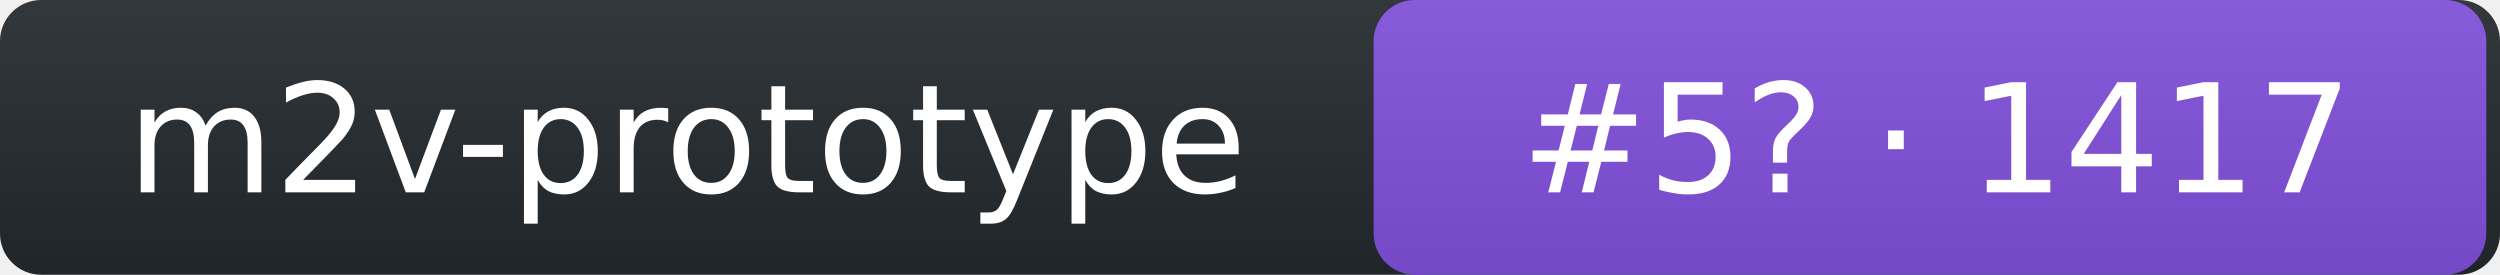
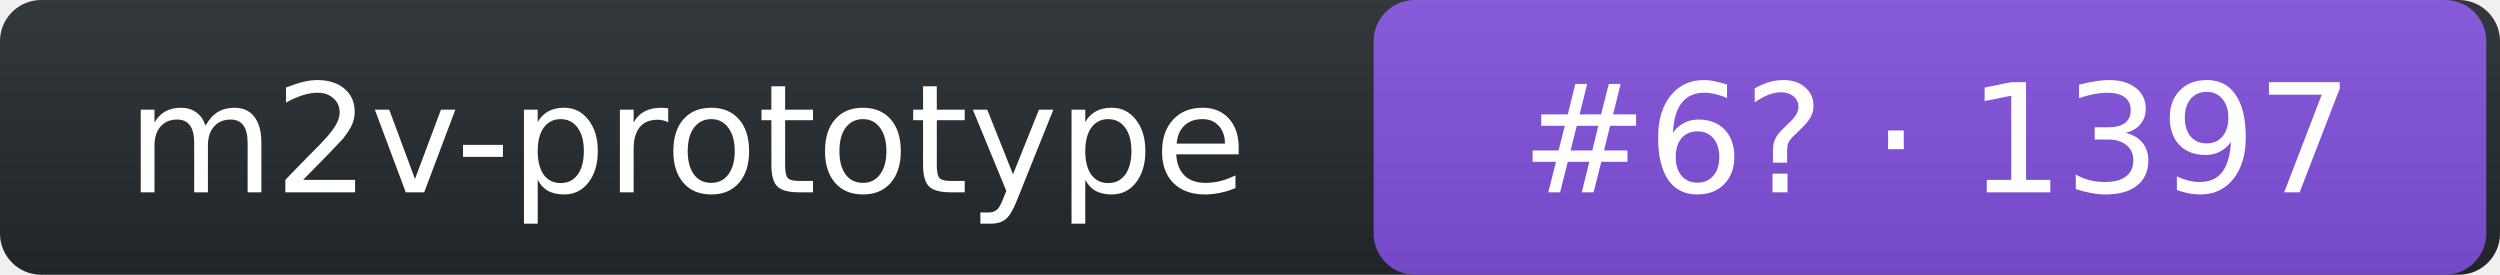
- <svg xmlns="http://www.w3.org/2000/svg" width="182" height="20" role="img" aria-label="m2v-prototype: rank 5 in intent arena, rating 1417">
+ <svg xmlns="http://www.w3.org/2000/svg" width="182" height="20" role="img" aria-label="m2v-prototype: rank 6 in intent arena, rating 1397">
  <linearGradient id="s" x2="0" y2="100%">
    <stop offset="0" stop-color="#bbb" stop-opacity=".1" />
    <stop offset="1" stop-opacity=".1" />
  </linearGradient>
  <rect rx="3" width="182" height="20" fill="#24292f" />
  <rect rx="3" x="100" width="81" height="20" fill="#8250df" />
  <rect rx="3" width="182" height="20" fill="url(#s)" />
  <g fill="#fff" text-anchor="middle" font-family="Verdana,DejaVu Sans,Geneva,sans-serif" font-size="11">
    <text x="50" y="14">m2v-prototype</text>
-     <text x="141" y="14">#5? · 1417</text>
+     <text x="141" y="14">#6? · 1397</text>
  </g>
</svg>
